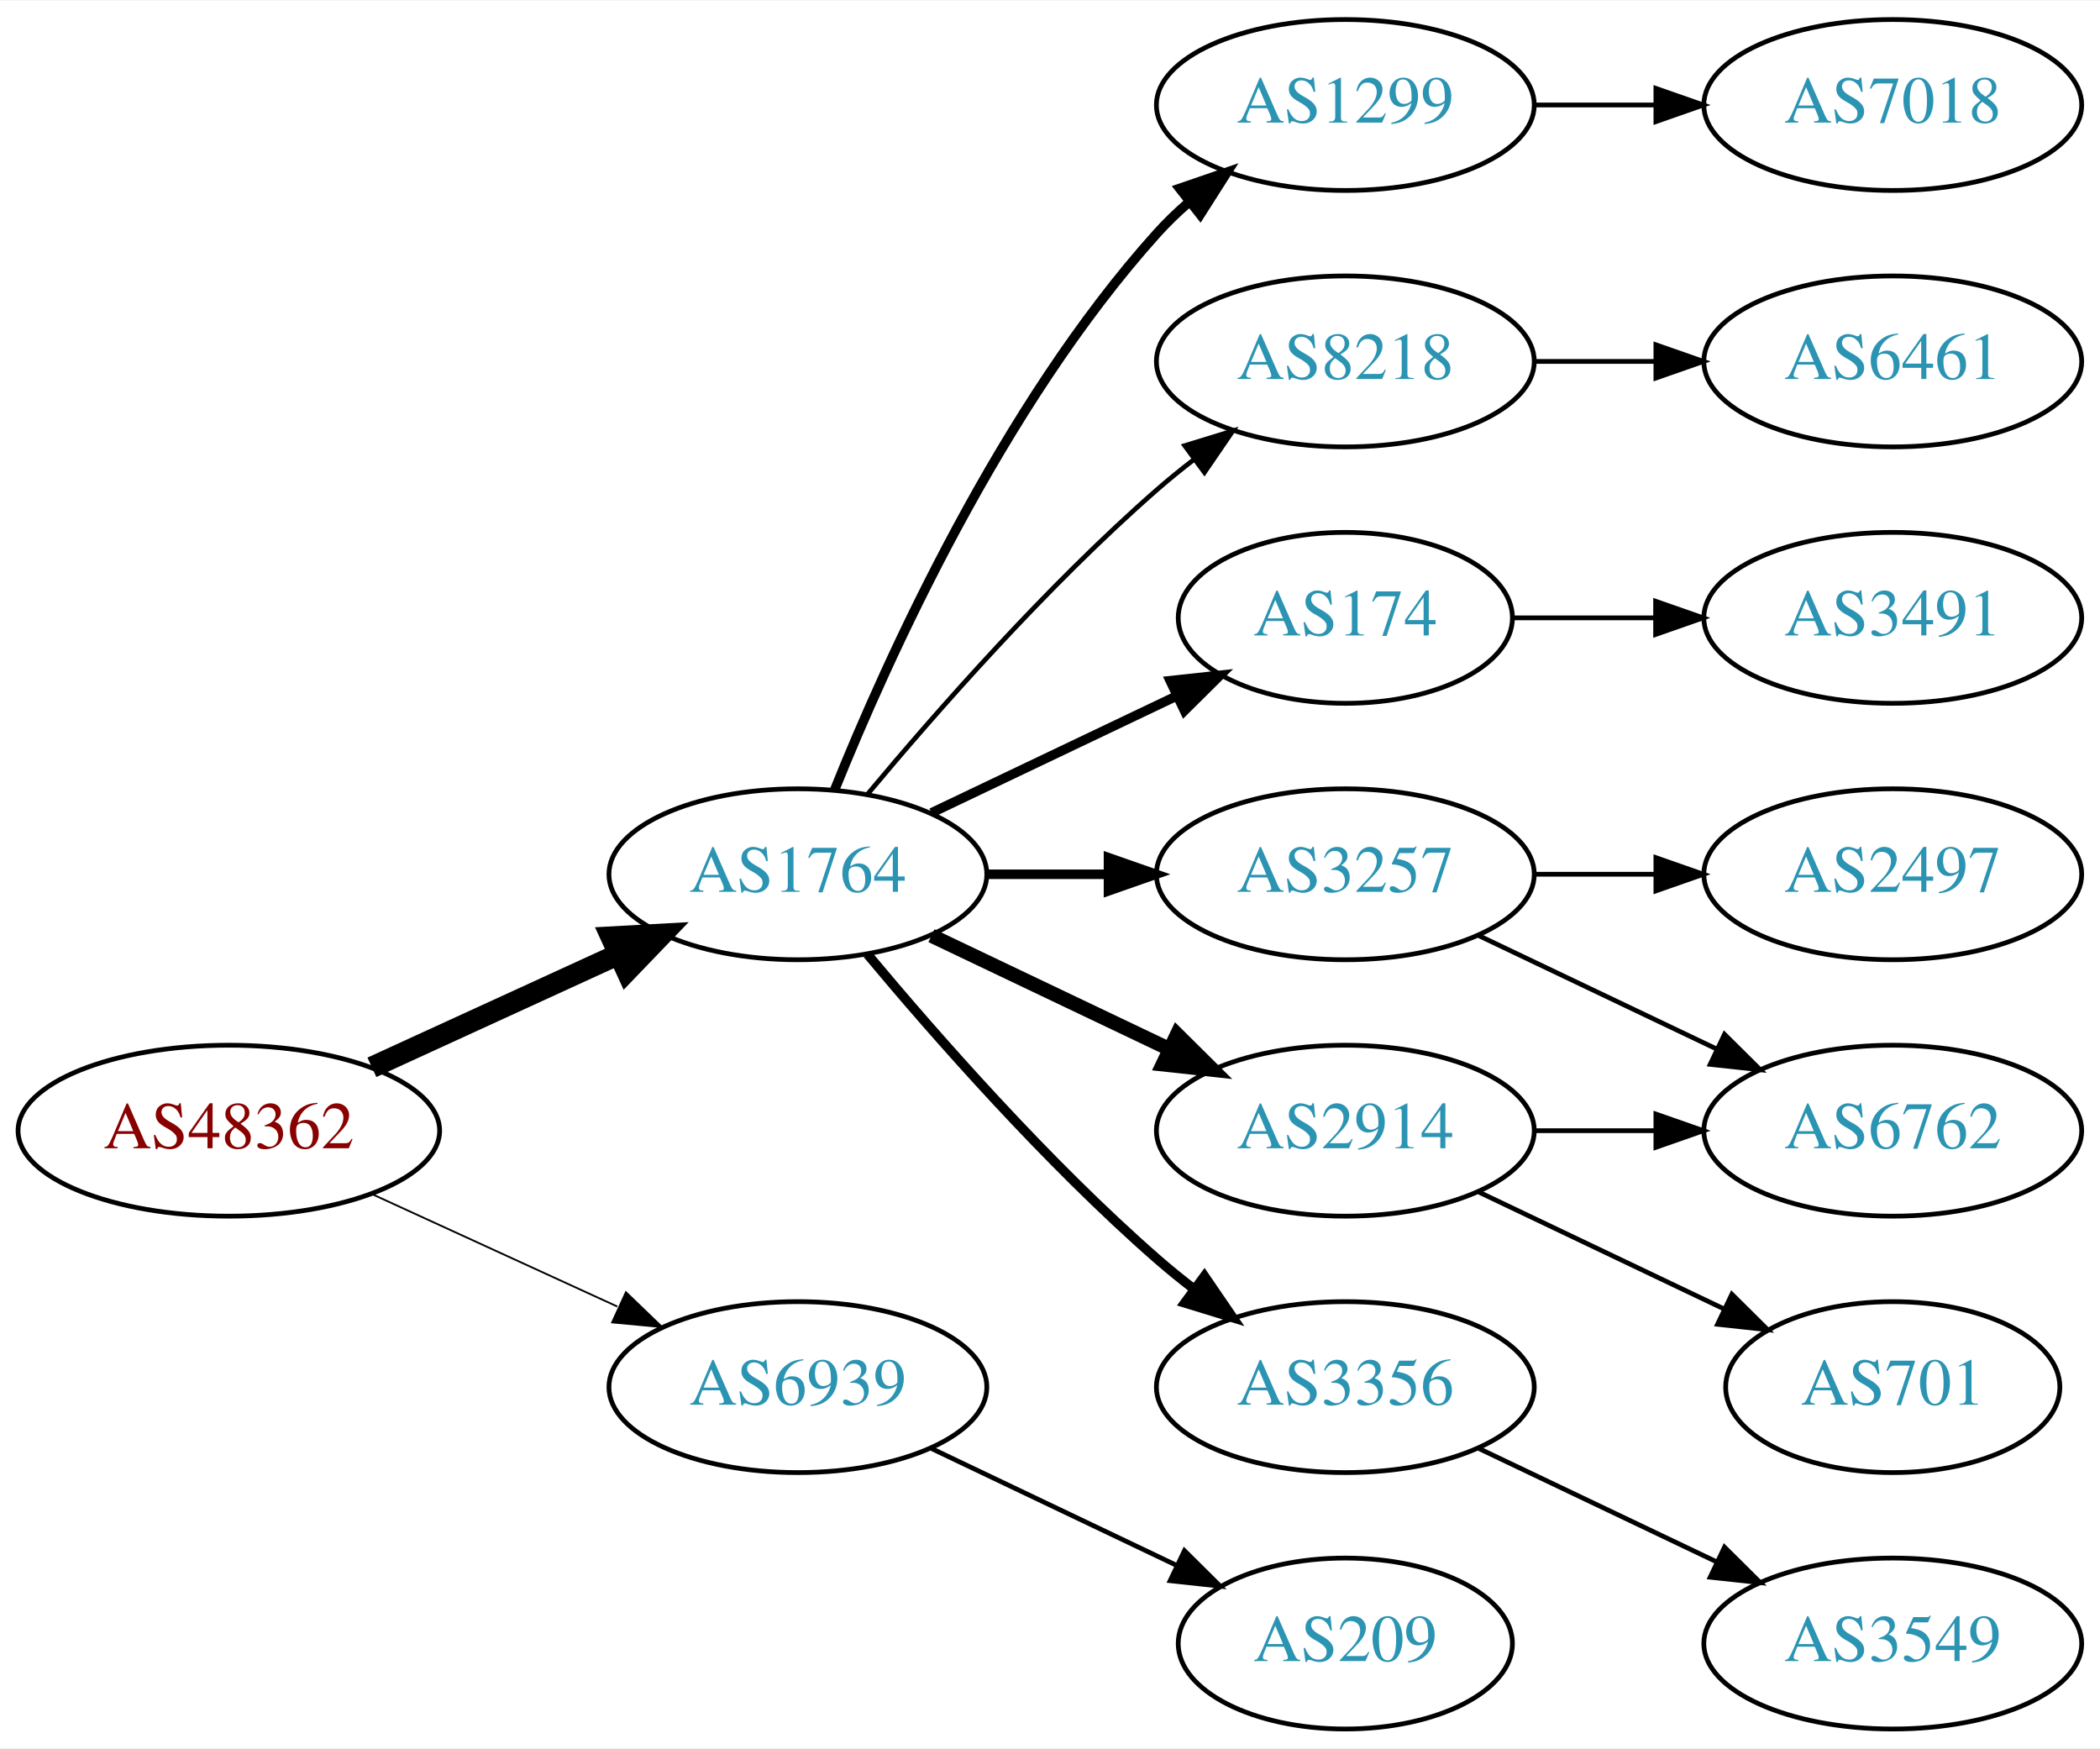
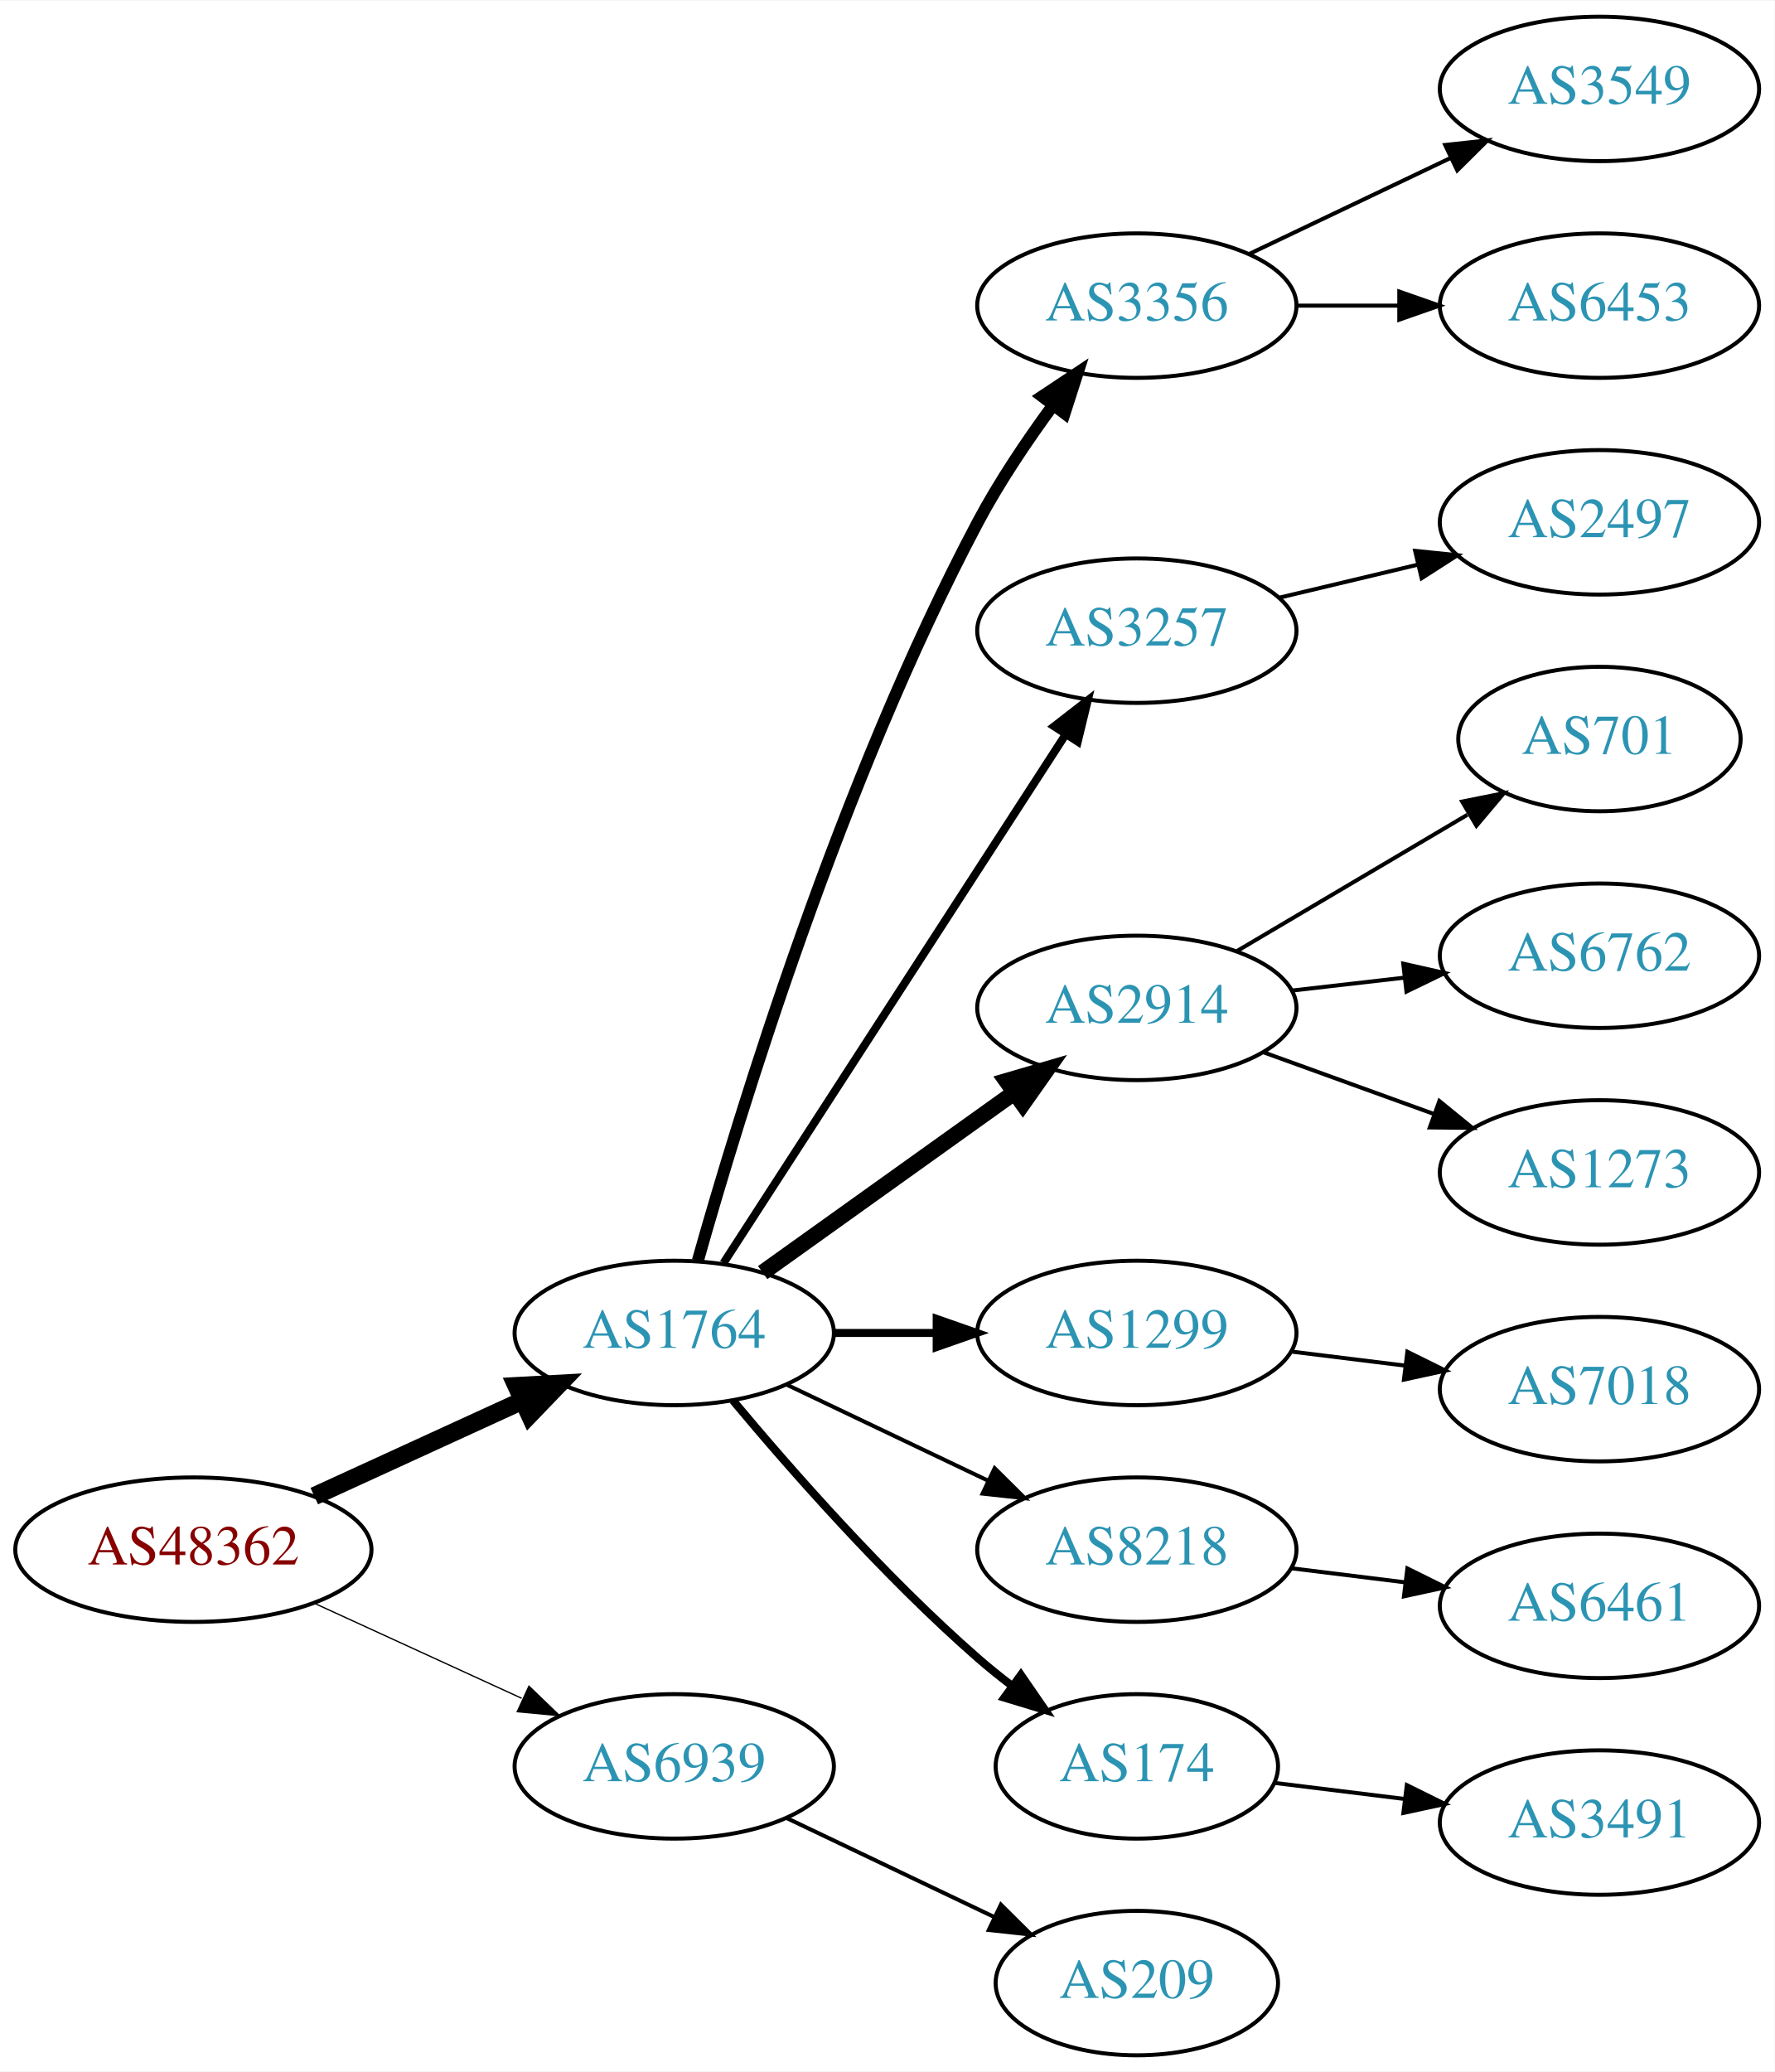
- <svg xmlns="http://www.w3.org/2000/svg" xmlns:xlink="http://www.w3.org/1999/xlink" width="442pt" height="368pt" viewBox="0.00 0.00 442.27 368.00">
-   <g id="graph0" class="graph" transform="scale(1 1) rotate(0) translate(4 364)">
-     <polygon fill="white" stroke="none" points="-4,4 -4,-364 438.271,-364 438.271,4 -4,4" />
+ <svg xmlns="http://www.w3.org/2000/svg" xmlns:xlink="http://www.w3.org/1999/xlink" width="442pt" height="516pt" viewBox="0.00 0.00 442.27 516.00">
+   <g id="graph0" class="graph" transform="scale(1 1) rotate(0) translate(4 512)">
+     <polygon fill="white" stroke="none" points="-4,4 -4,-512 438.271,-512 438.271,4 -4,4" />
    <g id="node1" class="node">
      <g id="a_node1">
        <a xlink:href="/asn/48362" xlink:title="AS48362 ~ Stadtwerke Feldkirch [AT]">
          <ellipse fill="#ffffff" stroke="black" cx="44.196" cy="-126" rx="44.393" ry="18" />
          <text text-anchor="middle" x="44.196" y="-122.3" font-family="Times,serif" font-size="14.00" fill="#880000">AS48362</text>
        </a>
      </g>
    </g>
    <g id="node2" class="node">
      <g id="a_node2">
        <a xlink:href="/asn/1764" xlink:title="AS1764 ~ NEXTLAYER-AS [AT]">
          <ellipse fill="#ffffff" stroke="black" cx="164.039" cy="-180" rx="39.794" ry="18" />
          <text text-anchor="middle" x="164.039" y="-176.3" font-family="Times,serif" font-size="14.00" fill="#2c94b3">AS1764</text>
        </a>
      </g>
    </g>
    <g id="edge1" class="edge">
      <path fill="none" stroke="black" stroke-width="4.5" d="M74.326,-139.348C89.937,-146.502 109.335,-155.391 126.007,-163.03" />
      <polygon fill="black" stroke="black" stroke-width="4.5" points="124.727,-166.775 135.459,-167.362 128.008,-159.616 124.727,-166.775" />
    </g>
    <g id="node3" class="node">
      <g id="a_node3">
        <a xlink:href="/asn/6939" xlink:title="AS6939 ~ Hurricane Electric LLC [US]">
          <ellipse fill="#ffffff" stroke="black" cx="164.039" cy="-72" rx="39.794" ry="18" />
          <text text-anchor="middle" x="164.039" y="-68.3" font-family="Times,serif" font-size="14.00" fill="#2c94b3">AS6939</text>
        </a>
      </g>
    </g>
    <g id="edge2" class="edge">
-       <path fill="none" stroke="black" stroke-width="0.375" d="M74.326,-112.652C89.937,-105.498 109.335,-96.609 126.007,-88.969" />
-       <polygon fill="black" stroke="black" stroke-width="0.375" points="127.826,-91.986 135.459,-84.638 124.91,-85.622 127.826,-91.986" />
+       <path fill="none" stroke="black" stroke-width="0.321" d="M74.326,-112.652C89.937,-105.498 109.335,-96.609 126.007,-88.969" />
+       <polygon fill="black" stroke="black" stroke-width="0.321" points="127.826,-91.986 135.459,-84.638 124.91,-85.622 127.826,-91.986" />
    </g>
    <g id="node4" class="node">
      <g id="a_node4">
-         <a xlink:href="/asn/8218" xlink:title="AS8218 ~ legacy Neotelecoms [FR]">
-           <ellipse fill="#ffffff" stroke="black" cx="279.332" cy="-288" rx="39.794" ry="18" />
-           <text text-anchor="middle" x="279.332" y="-284.3" font-family="Times,serif" font-size="14.00" fill="#2c94b3">AS8218</text>
+         <a xlink:href="/asn/3356" xlink:title="AS3356 ~ Level 3 Parent, LLC [US]">
+           <ellipse fill="#ffffff" stroke="black" cx="279.332" cy="-436" rx="39.794" ry="18" />
+           <text text-anchor="middle" x="279.332" y="-432.3" font-family="Times,serif" font-size="14.00" fill="#2c94b3">AS3356</text>
        </a>
      </g>
    </g>
    <g id="edge3" class="edge">
-       <path fill="none" stroke="black" d="M178.669,-196.817C192.951,-213.929 216.498,-240.745 239.685,-261 242.151,-263.154 244.789,-265.294 247.487,-267.372" />
-       <polygon fill="black" stroke="black" points="245.512,-270.264 255.641,-273.37 249.66,-264.625 245.512,-270.264" />
+       <path fill="none" stroke="black" stroke-width="3" d="M169.916,-197.97C180.097,-234.101 205.53,-317.59 239.685,-382 245.006,-392.034 251.955,-402.342 258.491,-411.228" />
+       <polygon fill="black" stroke="black" stroke-width="3" points="255.739,-413.392 264.564,-419.255 261.322,-409.169 255.739,-413.392" />
    </g>
    <g id="node5" class="node">
      <g id="a_node5">
-         <a xlink:href="/asn/174" xlink:title="AS174 ~ Cogent Communications [US]">
-           <ellipse fill="#ffffff" stroke="black" cx="279.332" cy="-234" rx="35.194" ry="18" />
-           <text text-anchor="middle" x="279.332" y="-230.3" font-family="Times,serif" font-size="14.00" fill="#2c94b3">AS174</text>
+         <a xlink:href="/asn/3257" xlink:title="AS3257 ~ GTT [DE]">
+           <ellipse fill="#ffffff" stroke="black" cx="279.332" cy="-355" rx="39.794" ry="18" />
+           <text text-anchor="middle" x="279.332" y="-351.3" font-family="Times,serif" font-size="14.00" fill="#2c94b3">AS3257</text>
        </a>
      </g>
    </g>
    <g id="edge4" class="edge">
-       <path fill="none" stroke="black" stroke-width="2" d="M192.175,-192.934C207.607,-200.29 227.092,-209.577 243.628,-217.459" />
-       <polygon fill="black" stroke="black" stroke-width="2" points="242.436,-220.768 252.969,-221.911 245.448,-214.449 242.436,-220.768" />
+       <path fill="none" stroke="black" stroke-width="2" d="M176.316,-197.419C196.335,-228.343 238.172,-292.967 261.573,-329.113" />
+       <polygon fill="black" stroke="black" stroke-width="2" points="258.727,-331.159 267.1,-337.651 264.604,-327.354 258.727,-331.159" />
    </g>
    <g id="node6" class="node">
      <g id="a_node6">
-         <a xlink:href="/asn/3257" xlink:title="AS3257 ~ GTT [DE]">
+         <a xlink:href="/asn/2914" xlink:title="AS2914 ~ NTT America, Inc. [US]">
+           <ellipse fill="#ffffff" stroke="black" cx="279.332" cy="-261" rx="39.794" ry="18" />
+           <text text-anchor="middle" x="279.332" y="-257.3" font-family="Times,serif" font-size="14.00" fill="#2c94b3">AS2914</text>
+         </a>
+       </g>
+     </g>
+     <g id="edge5" class="edge">
+       <path fill="none" stroke="black" stroke-width="4" d="M186.083,-195.046C203.697,-207.639 229.036,-225.755 248.701,-239.816" />
+       <polygon fill="black" stroke="black" stroke-width="4" points="246.845,-242.791 257.016,-245.76 250.917,-237.097 246.845,-242.791" />
+     </g>
+     <g id="node7" class="node">
+       <g id="a_node7">
+         <a xlink:href="/asn/1299" xlink:title="AS1299 ~ Telia Carrier [EU]">
          <ellipse fill="#ffffff" stroke="black" cx="279.332" cy="-180" rx="39.794" ry="18" />
-           <text text-anchor="middle" x="279.332" y="-176.3" font-family="Times,serif" font-size="14.00" fill="#2c94b3">AS3257</text>
-         </a>
-       </g>
-     </g>
-     <g id="edge5" class="edge">
+           <text text-anchor="middle" x="279.332" y="-176.3" font-family="Times,serif" font-size="14.00" fill="#2c94b3">AS1299</text>
+         </a>
+       </g>
+     </g>
+     <g id="edge6" class="edge">
      <path fill="none" stroke="black" stroke-width="2" d="M203.711,-180C211.914,-180 220.678,-180 229.21,-180" />
      <polygon fill="black" stroke="black" stroke-width="2" points="229.449,-183.5 239.449,-180 229.449,-176.5 229.449,-183.5" />
    </g>
-     <g id="node7" class="node">
-       <g id="a_node7">
-         <a xlink:href="/asn/3356" xlink:title="AS3356 ~ Level 3 Parent, LLC [US]">
-           <ellipse fill="#ffffff" stroke="black" cx="279.332" cy="-72" rx="39.794" ry="18" />
-           <text text-anchor="middle" x="279.332" y="-68.3" font-family="Times,serif" font-size="14.00" fill="#2c94b3">AS3356</text>
-         </a>
-       </g>
-     </g>
-     <g id="edge6" class="edge">
-       <path fill="none" stroke="black" stroke-width="2" d="M178.669,-163.183C192.951,-146.071 216.498,-119.255 239.685,-99 242.151,-96.846 244.789,-94.706 247.487,-92.628" />
-       <polygon fill="black" stroke="black" stroke-width="2" points="249.66,-95.375 255.641,-86.63 245.512,-89.736 249.66,-95.375" />
-     </g>
    <g id="node8" class="node">
      <g id="a_node8">
-         <a xlink:href="/asn/2914" xlink:title="AS2914 ~ NTT America, Inc. [US]">
+         <a xlink:href="/asn/8218" xlink:title="AS8218 ~ legacy Neotelecoms [FR]">
          <ellipse fill="#ffffff" stroke="black" cx="279.332" cy="-126" rx="39.794" ry="18" />
-           <text text-anchor="middle" x="279.332" y="-122.3" font-family="Times,serif" font-size="14.00" fill="#2c94b3">AS2914</text>
+           <text text-anchor="middle" x="279.332" y="-122.3" font-family="Times,serif" font-size="14.00" fill="#2c94b3">AS8218</text>
        </a>
      </g>
    </g>
    <g id="edge7" class="edge">
-       <path fill="none" stroke="black" stroke-width="3" d="M192.175,-167.066C207.169,-159.919 225.99,-150.948 242.213,-143.215" />
-       <polygon fill="black" stroke="black" stroke-width="3" points="243.895,-146.291 251.417,-138.829 240.884,-139.972 243.895,-146.291" />
+       <path fill="none" stroke="black" d="M192.175,-167.066C207.169,-159.919 225.99,-150.948 242.213,-143.215" />
+       <polygon fill="black" stroke="black" points="243.895,-146.291 251.417,-138.829 240.884,-139.972 243.895,-146.291" />
    </g>
    <g id="node9" class="node">
      <g id="a_node9">
-         <a xlink:href="/asn/1299" xlink:title="AS1299 ~ Telia Carrier [EU]">
-           <ellipse fill="#ffffff" stroke="black" cx="279.332" cy="-342" rx="39.794" ry="18" />
-           <text text-anchor="middle" x="279.332" y="-338.3" font-family="Times,serif" font-size="14.00" fill="#2c94b3">AS1299</text>
+         <a xlink:href="/asn/174" xlink:title="AS174 ~ Cogent Communications [US]">
+           <ellipse fill="#ffffff" stroke="black" cx="279.332" cy="-72" rx="35.194" ry="18" />
+           <text text-anchor="middle" x="279.332" y="-68.3" font-family="Times,serif" font-size="14.00" fill="#2c94b3">AS174</text>
        </a>
      </g>
    </g>
    <g id="edge8" class="edge">
-       <path fill="none" stroke="black" stroke-width="2" d="M171.786,-197.787C182.837,-225.243 206.891,-278.578 239.685,-315 241.688,-317.224 243.906,-319.363 246.239,-321.397" />
-       <polygon fill="black" stroke="black" stroke-width="2" points="244.437,-324.433 254.458,-327.873 248.769,-318.935 244.437,-324.433" />
-     </g>
-     <g id="node17" class="node">
-       <g id="a_node17">
+       <path fill="none" stroke="black" stroke-width="2" d="M178.669,-163.183C192.951,-146.071 216.498,-119.255 239.685,-99 242.355,-96.668 245.228,-94.352 248.158,-92.114" />
+       <polygon fill="black" stroke="black" stroke-width="2" points="250.436,-94.784 256.449,-86.061 246.309,-89.13 250.436,-94.784" />
+     </g>
+     <g id="node19" class="node">
+       <g id="a_node19">
        <a xlink:href="/asn/209" xlink:title="AS209 ~ CenturyLink Communications, LLC [US]">
          <ellipse fill="#ffffff" stroke="black" cx="279.332" cy="-18" rx="35.194" ry="18" />
          <text text-anchor="middle" x="279.332" y="-14.3" font-family="Times,serif" font-size="14.00" fill="#2c94b3">AS209</text>
        </a>
      </g>
    </g>
-     <g id="edge17" class="edge">
+     <g id="edge18" class="edge">
      <path fill="none" stroke="black" d="M192.175,-59.066C207.607,-51.71 227.092,-42.423 243.628,-34.541" />
      <polygon fill="black" stroke="black" points="245.448,-37.551 252.969,-30.089 242.436,-31.232 245.448,-37.551" />
    </g>
+     <g id="node11" class="node">
+       <g id="a_node11">
+         <a xlink:href="/asn/3549" xlink:title="AS3549 ~ Level 3 Parent, LLC [US]">
+           <ellipse fill="#ffffff" stroke="black" cx="394.625" cy="-490" rx="39.794" ry="18" />
+           <text text-anchor="middle" x="394.625" y="-486.3" font-family="Times,serif" font-size="14.00" fill="#2c94b3">AS3549</text>
+         </a>
+       </g>
+     </g>
+     <g id="edge10" class="edge">
+       <path fill="none" stroke="black" d="M307.468,-448.934C322.462,-456.081 341.283,-465.052 357.506,-472.785" />
+       <polygon fill="black" stroke="black" points="356.177,-476.028 366.71,-477.171 359.188,-469.709 356.177,-476.028" />
+     </g>
+     <g id="node12" class="node">
+       <g id="a_node12">
+         <a xlink:href="/asn/6453" xlink:title="AS6453 ~ TATA COMMUNICATIONS (AMERICA) INC [US]">
+           <ellipse fill="#ffffff" stroke="black" cx="394.625" cy="-436" rx="39.794" ry="18" />
+           <text text-anchor="middle" x="394.625" y="-432.3" font-family="Times,serif" font-size="14.00" fill="#2c94b3">AS6453</text>
+         </a>
+       </g>
+     </g>
+     <g id="edge11" class="edge">
+       <path fill="none" stroke="black" d="M319.004,-436C327.207,-436 335.971,-436 344.503,-436" />
+       <polygon fill="black" stroke="black" points="344.742,-439.5 354.742,-436 344.742,-432.5 344.742,-439.5" />
+     </g>
    <g id="node10" class="node">
      <g id="a_node10">
-         <a xlink:href="/asn/6461" xlink:title="AS6461 ~ Zayo Bandwidth [US]">
-           <ellipse fill="#ffffff" stroke="black" cx="394.625" cy="-288" rx="39.794" ry="18" />
-           <text text-anchor="middle" x="394.625" y="-284.3" font-family="Times,serif" font-size="14.00" fill="#2c94b3">AS6461</text>
+         <a xlink:href="/asn/2497" xlink:title="AS2497 ~ Internet Initiative Japan Inc. [JP]">
+           <ellipse fill="#ffffff" stroke="black" cx="394.625" cy="-382" rx="39.794" ry="18" />
+           <text text-anchor="middle" x="394.625" y="-378.3" font-family="Times,serif" font-size="14.00" fill="#2c94b3">AS2497</text>
        </a>
      </g>
    </g>
    <g id="edge9" class="edge">
-       <path fill="none" stroke="black" d="M319.004,-288C327.207,-288 335.971,-288 344.503,-288" />
-       <polygon fill="black" stroke="black" points="344.742,-291.5 354.742,-288 344.742,-284.5 344.742,-291.5" />
-     </g>
-     <g id="node11" class="node">
-       <g id="a_node11">
-         <a xlink:href="/asn/3491" xlink:title="AS3491 ~ PCCW Global, Inc. [US]">
-           <ellipse fill="#ffffff" stroke="black" cx="394.625" cy="-234" rx="39.794" ry="18" />
-           <text text-anchor="middle" x="394.625" y="-230.3" font-family="Times,serif" font-size="14.00" fill="#2c94b3">AS3491</text>
-         </a>
-       </g>
-     </g>
-     <g id="edge10" class="edge">
-       <path fill="none" stroke="black" d="M314.631,-234C324.008,-234 334.358,-234 344.393,-234" />
-       <polygon fill="black" stroke="black" points="344.681,-237.5 354.681,-234 344.681,-230.5 344.681,-237.5" />
-     </g>
-     <g id="node12" class="node">
-       <g id="a_node12">
-         <a xlink:href="/asn/2497" xlink:title="AS2497 ~ Internet Initiative Japan Inc. [JP]">
-           <ellipse fill="#ffffff" stroke="black" cx="394.625" cy="-180" rx="39.794" ry="18" />
-           <text text-anchor="middle" x="394.625" y="-176.3" font-family="Times,serif" font-size="14.00" fill="#2c94b3">AS2497</text>
-         </a>
-       </g>
-     </g>
-     <g id="edge11" class="edge">
-       <path fill="none" stroke="black" d="M319.004,-180C327.207,-180 335.971,-180 344.503,-180" />
-       <polygon fill="black" stroke="black" points="344.742,-183.5 354.742,-180 344.742,-176.5 344.742,-183.5" />
+       <path fill="none" stroke="black" d="M314.939,-363.248C325.81,-365.838 337.964,-368.735 349.407,-371.462" />
+       <polygon fill="black" stroke="black" points="348.69,-374.889 359.229,-373.803 350.313,-368.08 348.69,-374.889" />
    </g>
    <g id="node13" class="node">
      <g id="a_node13">
-         <a xlink:href="/asn/6762" xlink:title="AS6762 ~ TELECOM ITALIA SPARKLE S.p.A. [IT]">
-           <ellipse fill="#ffffff" stroke="black" cx="394.625" cy="-126" rx="39.794" ry="18" />
-           <text text-anchor="middle" x="394.625" y="-122.3" font-family="Times,serif" font-size="14.00" fill="#2c94b3">AS6762</text>
+         <a xlink:href="/asn/701" xlink:title="AS701 ~ UUNET [US]">
+           <ellipse fill="#ffffff" stroke="black" cx="394.625" cy="-328" rx="35.194" ry="18" />
+           <text text-anchor="middle" x="394.625" y="-324.3" font-family="Times,serif" font-size="14.00" fill="#2c94b3">AS701</text>
        </a>
      </g>
    </g>
    <g id="edge12" class="edge">
-       <path fill="none" stroke="black" d="M307.468,-167.066C322.462,-159.919 341.283,-150.948 357.506,-143.215" />
-       <polygon fill="black" stroke="black" points="359.188,-146.291 366.71,-138.829 356.177,-139.972 359.188,-146.291" />
+       <path fill="none" stroke="black" d="M304.358,-275.209C321.062,-285.088 343.507,-298.361 361.712,-309.127" />
+       <polygon fill="black" stroke="black" points="360.403,-312.419 370.792,-314.497 363.966,-306.394 360.403,-312.419" />
    </g>
    <g id="node14" class="node">
      <g id="a_node14">
-         <a xlink:href="/asn/3549" xlink:title="AS3549 ~ Level 3 Parent, LLC [US]">
-           <ellipse fill="#ffffff" stroke="black" cx="394.625" cy="-18" rx="39.794" ry="18" />
-           <text text-anchor="middle" x="394.625" y="-14.3" font-family="Times,serif" font-size="14.00" fill="#2c94b3">AS3549</text>
+         <a xlink:href="/asn/6762" xlink:title="AS6762 ~ TELECOM ITALIA SPARKLE S.p.A. [IT]">
+           <ellipse fill="#ffffff" stroke="black" cx="394.625" cy="-274" rx="39.794" ry="18" />
+           <text text-anchor="middle" x="394.625" y="-270.3" font-family="Times,serif" font-size="14.00" fill="#2c94b3">AS6762</text>
        </a>
      </g>
    </g>
    <g id="edge13" class="edge">
-       <path fill="none" stroke="black" d="M307.468,-59.066C322.462,-51.919 341.283,-42.948 357.506,-35.215" />
-       <polygon fill="black" stroke="black" points="359.188,-38.291 366.71,-30.829 356.177,-31.972 359.188,-38.291" />
-     </g>
-     <g id="edge14" class="edge">
-       <path fill="none" stroke="black" d="M319.004,-126C327.207,-126 335.971,-126 344.503,-126" />
-       <polygon fill="black" stroke="black" points="344.742,-129.5 354.742,-126 344.742,-122.5 344.742,-129.5" />
+       <path fill="none" stroke="black" d="M318.057,-265.329C327.038,-266.359 336.737,-267.472 346.094,-268.546" />
+       <polygon fill="black" stroke="black" points="345.731,-272.027 356.064,-269.69 346.529,-265.073 345.731,-272.027" />
    </g>
    <g id="node15" class="node">
      <g id="a_node15">
-         <a xlink:href="/asn/701" xlink:title="AS701 ~ UUNET [US]">
-           <ellipse fill="#ffffff" stroke="black" cx="394.625" cy="-72" rx="35.194" ry="18" />
-           <text text-anchor="middle" x="394.625" y="-68.3" font-family="Times,serif" font-size="14.00" fill="#2c94b3">AS701</text>
-         </a>
-       </g>
-     </g>
-     <g id="edge15" class="edge">
-       <path fill="none" stroke="black" d="M307.468,-113.066C322.9,-105.71 342.385,-96.423 358.92,-88.541" />
-       <polygon fill="black" stroke="black" points="360.741,-91.551 368.262,-84.089 357.729,-85.232 360.741,-91.551" />
+         <a xlink:href="/asn/1273" xlink:title="AS1273 ~ Vodafone Group PLC [EU]">
+           <ellipse fill="#ffffff" stroke="black" cx="394.625" cy="-220" rx="39.794" ry="18" />
+           <text text-anchor="middle" x="394.625" y="-216.3" font-family="Times,serif" font-size="14.00" fill="#2c94b3">AS1273</text>
+         </a>
+       </g>
+     </g>
+     <g id="edge14" class="edge">
+       <path fill="none" stroke="black" d="M310.99,-249.905C323.963,-245.21 339.256,-239.676 353.137,-234.652" />
+       <polygon fill="black" stroke="black" points="354.729,-237.798 362.941,-231.104 352.347,-231.216 354.729,-237.798" />
    </g>
    <g id="node16" class="node">
      <g id="a_node16">
        <a xlink:href="/asn/7018" xlink:title="AS7018 ~ AT&amp;T Services, Inc. [US]">
-           <ellipse fill="#ffffff" stroke="black" cx="394.625" cy="-342" rx="39.794" ry="18" />
-           <text text-anchor="middle" x="394.625" y="-338.3" font-family="Times,serif" font-size="14.00" fill="#2c94b3">AS7018</text>
+           <ellipse fill="#ffffff" stroke="black" cx="394.625" cy="-166" rx="39.794" ry="18" />
+           <text text-anchor="middle" x="394.625" y="-162.3" font-family="Times,serif" font-size="14.00" fill="#2c94b3">AS7018</text>
+         </a>
+       </g>
+     </g>
+     <g id="edge15" class="edge">
+       <path fill="none" stroke="black" d="M317.742,-175.377C326.83,-174.254 336.667,-173.038 346.152,-171.866" />
+       <polygon fill="black" stroke="black" points="346.758,-175.318 356.254,-170.618 345.9,-168.371 346.758,-175.318" />
+     </g>
+     <g id="node17" class="node">
+       <g id="a_node17">
+         <a xlink:href="/asn/6461" xlink:title="AS6461 ~ Zayo Bandwidth [US]">
+           <ellipse fill="#ffffff" stroke="black" cx="394.625" cy="-112" rx="39.794" ry="18" />
+           <text text-anchor="middle" x="394.625" y="-108.3" font-family="Times,serif" font-size="14.00" fill="#2c94b3">AS6461</text>
        </a>
      </g>
    </g>
    <g id="edge16" class="edge">
-       <path fill="none" stroke="black" d="M319.004,-342C327.207,-342 335.971,-342 344.503,-342" />
-       <polygon fill="black" stroke="black" points="344.742,-345.5 354.742,-342 344.742,-338.5 344.742,-345.5" />
+       <path fill="none" stroke="black" d="M317.742,-121.377C326.83,-120.254 336.667,-119.038 346.152,-117.866" />
+       <polygon fill="black" stroke="black" points="346.758,-121.318 356.254,-116.618 345.9,-114.371 346.758,-121.318" />
+     </g>
+     <g id="node18" class="node">
+       <g id="a_node18">
+         <a xlink:href="/asn/3491" xlink:title="AS3491 ~ PCCW Global, Inc. [US]">
+           <ellipse fill="#ffffff" stroke="black" cx="394.625" cy="-58" rx="39.794" ry="18" />
+           <text text-anchor="middle" x="394.625" y="-54.3" font-family="Times,serif" font-size="14.00" fill="#2c94b3">AS3491</text>
+         </a>
+       </g>
+     </g>
+     <g id="edge17" class="edge">
+       <path fill="none" stroke="black" d="M313.71,-67.875C323.801,-66.628 335.084,-65.234 345.919,-63.895" />
+       <polygon fill="black" stroke="black" points="346.621,-67.335 356.116,-62.635 345.762,-60.388 346.621,-67.335" />
    </g>
  </g>
</svg>
